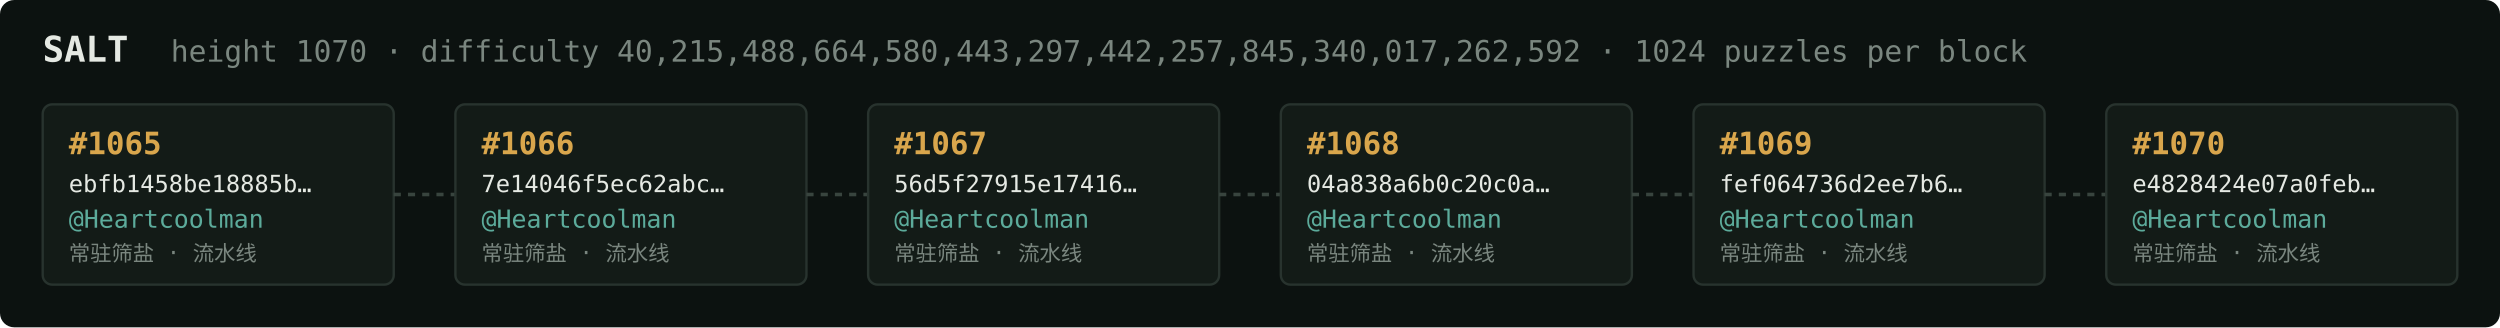
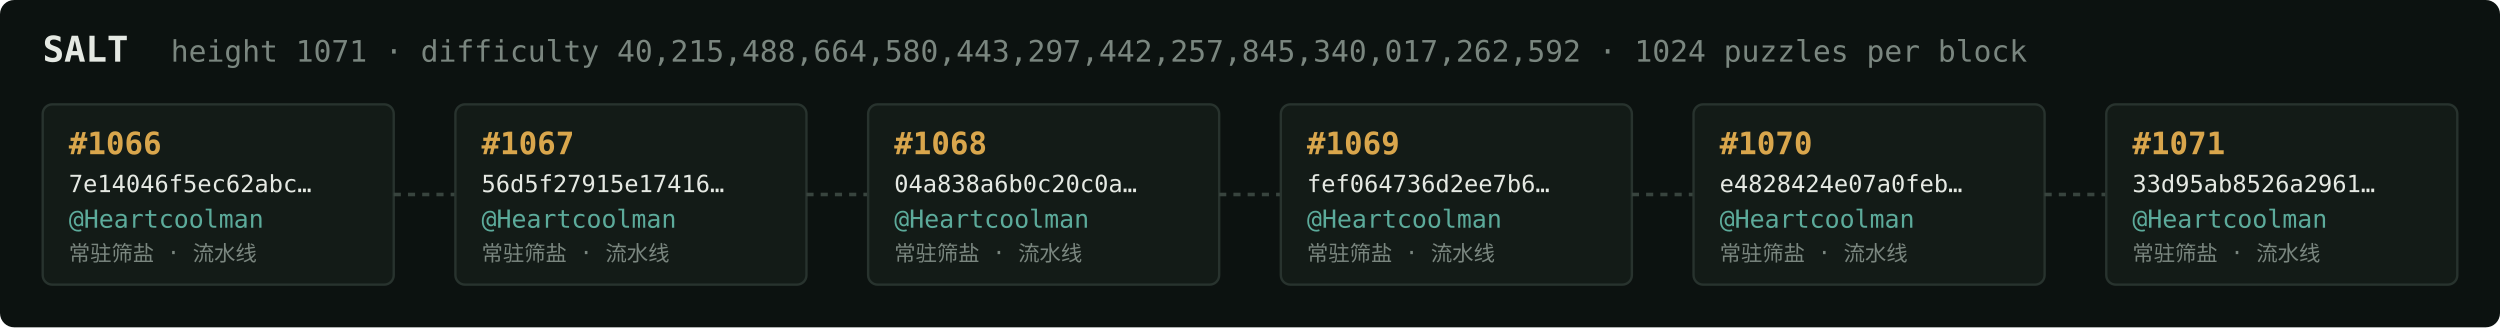
<svg xmlns="http://www.w3.org/2000/svg" width="1054" height="138" viewBox="0 0 1054 138" font-family="ui-monospace,SFMono-Regular,Menlo,monospace">
  <rect fill="#0c1210" width="1054" height="138" rx="6" />
  <text x="18" y="26" fill="#e5e9e3" font-size="15" font-weight="700">SALT</text>
-   <text x="72" y="26" fill="#7a867f" font-size="12.5">height 1070 · difficulty 40,215,488,664,580,443,297,442,257,845,340,017,262,592 · 1024 puzzles per block</text>
+   <text x="72" y="26" fill="#7a867f" font-size="12.5">height 1071 · difficulty 40,215,488,664,580,443,297,442,257,845,340,017,262,592 · 1024 puzzles per block</text>
  <rect x="18" y="44" width="148" height="76" rx="4" fill="#131b17" stroke="#28332e" stroke-width="1" />
-   <text x="29" y="65" fill="#d9a64c" font-size="13" font-weight="700">#1065</text>
-   <text x="29" y="81" fill="#e5e9e3" font-size="10">ebfb1458be18885b…</text>
+   <text x="29" y="65" fill="#d9a64c" font-size="13" font-weight="700">#1066</text>
+   <text x="29" y="81" fill="#e5e9e3" font-size="10">7e14046f5ec62abc…</text>
  <text x="29" y="96" fill="#5cab9b" font-size="10.5">@Heartcoolman</text>
  <text x="29" y="110" fill="#7a867f" font-size="9">常驻筛盐 · 流水线</text>
  <line x1="166" y1="82.0" x2="192" y2="82.0" stroke="#38443e" stroke-width="1.5" stroke-dasharray="3 3" />
  <rect x="192" y="44" width="148" height="76" rx="4" fill="#131b17" stroke="#28332e" stroke-width="1" />
-   <text x="203" y="65" fill="#d9a64c" font-size="13" font-weight="700">#1066</text>
-   <text x="203" y="81" fill="#e5e9e3" font-size="10">7e14046f5ec62abc…</text>
+   <text x="203" y="65" fill="#d9a64c" font-size="13" font-weight="700">#1067</text>
+   <text x="203" y="81" fill="#e5e9e3" font-size="10">56d5f27915e17416…</text>
  <text x="203" y="96" fill="#5cab9b" font-size="10.5">@Heartcoolman</text>
  <text x="203" y="110" fill="#7a867f" font-size="9">常驻筛盐 · 流水线</text>
  <line x1="340" y1="82.0" x2="366" y2="82.0" stroke="#38443e" stroke-width="1.5" stroke-dasharray="3 3" />
  <rect x="366" y="44" width="148" height="76" rx="4" fill="#131b17" stroke="#28332e" stroke-width="1" />
-   <text x="377" y="65" fill="#d9a64c" font-size="13" font-weight="700">#1067</text>
-   <text x="377" y="81" fill="#e5e9e3" font-size="10">56d5f27915e17416…</text>
+   <text x="377" y="65" fill="#d9a64c" font-size="13" font-weight="700">#1068</text>
+   <text x="377" y="81" fill="#e5e9e3" font-size="10">04a838a6b0c20c0a…</text>
  <text x="377" y="96" fill="#5cab9b" font-size="10.5">@Heartcoolman</text>
  <text x="377" y="110" fill="#7a867f" font-size="9">常驻筛盐 · 流水线</text>
  <line x1="514" y1="82.0" x2="540" y2="82.0" stroke="#38443e" stroke-width="1.5" stroke-dasharray="3 3" />
  <rect x="540" y="44" width="148" height="76" rx="4" fill="#131b17" stroke="#28332e" stroke-width="1" />
-   <text x="551" y="65" fill="#d9a64c" font-size="13" font-weight="700">#1068</text>
-   <text x="551" y="81" fill="#e5e9e3" font-size="10">04a838a6b0c20c0a…</text>
+   <text x="551" y="65" fill="#d9a64c" font-size="13" font-weight="700">#1069</text>
+   <text x="551" y="81" fill="#e5e9e3" font-size="10">fef064736d2ee7b6…</text>
  <text x="551" y="96" fill="#5cab9b" font-size="10.5">@Heartcoolman</text>
  <text x="551" y="110" fill="#7a867f" font-size="9">常驻筛盐 · 流水线</text>
  <line x1="688" y1="82.0" x2="714" y2="82.0" stroke="#38443e" stroke-width="1.5" stroke-dasharray="3 3" />
  <rect x="714" y="44" width="148" height="76" rx="4" fill="#131b17" stroke="#28332e" stroke-width="1" />
-   <text x="725" y="65" fill="#d9a64c" font-size="13" font-weight="700">#1069</text>
-   <text x="725" y="81" fill="#e5e9e3" font-size="10">fef064736d2ee7b6…</text>
+   <text x="725" y="65" fill="#d9a64c" font-size="13" font-weight="700">#1070</text>
+   <text x="725" y="81" fill="#e5e9e3" font-size="10">e4828424e07a0feb…</text>
  <text x="725" y="96" fill="#5cab9b" font-size="10.5">@Heartcoolman</text>
  <text x="725" y="110" fill="#7a867f" font-size="9">常驻筛盐 · 流水线</text>
  <line x1="862" y1="82.0" x2="888" y2="82.0" stroke="#38443e" stroke-width="1.5" stroke-dasharray="3 3" />
  <rect x="888" y="44" width="148" height="76" rx="4" fill="#131b17" stroke="#28332e" stroke-width="1" />
-   <text x="899" y="65" fill="#d9a64c" font-size="13" font-weight="700">#1070</text>
-   <text x="899" y="81" fill="#e5e9e3" font-size="10">e4828424e07a0feb…</text>
+   <text x="899" y="65" fill="#d9a64c" font-size="13" font-weight="700">#1071</text>
+   <text x="899" y="81" fill="#e5e9e3" font-size="10">33d95ab8526a2961…</text>
  <text x="899" y="96" fill="#5cab9b" font-size="10.5">@Heartcoolman</text>
  <text x="899" y="110" fill="#7a867f" font-size="9">常驻筛盐 · 流水线</text>
</svg>
